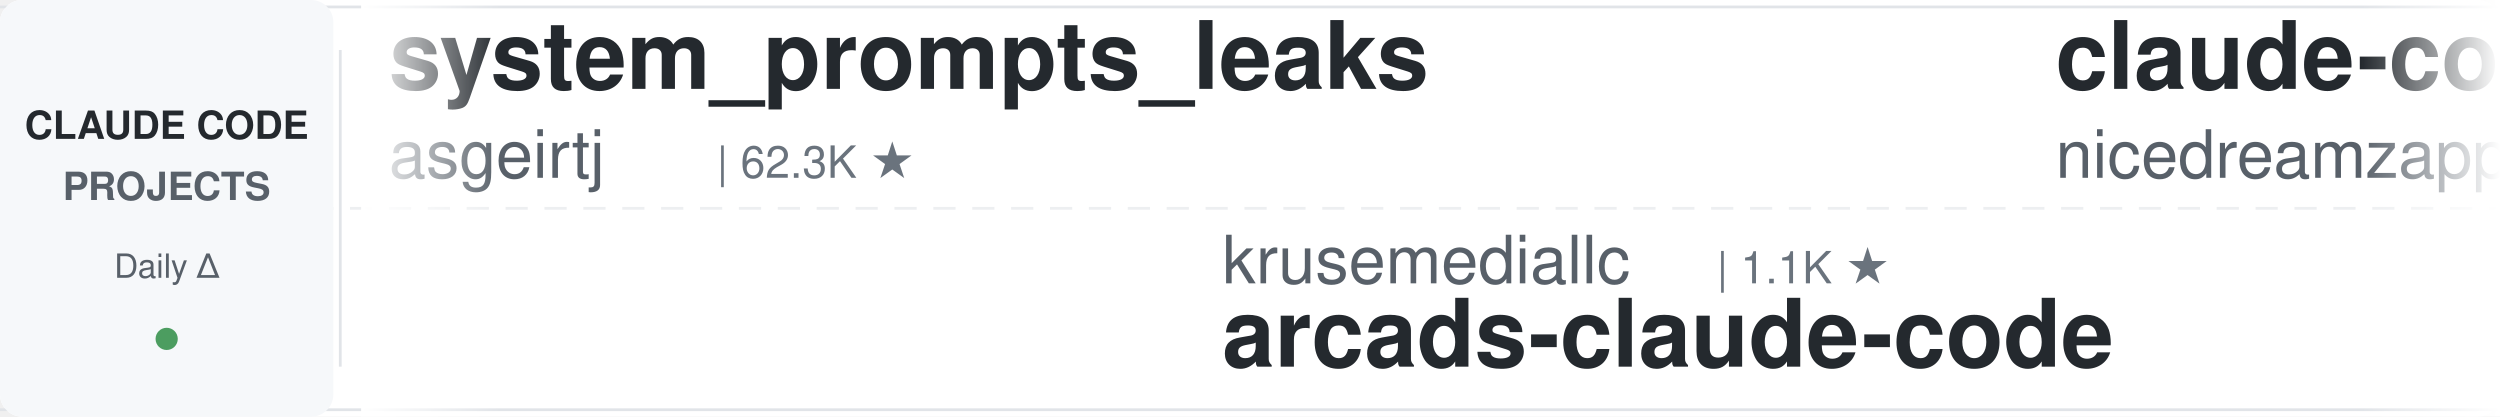
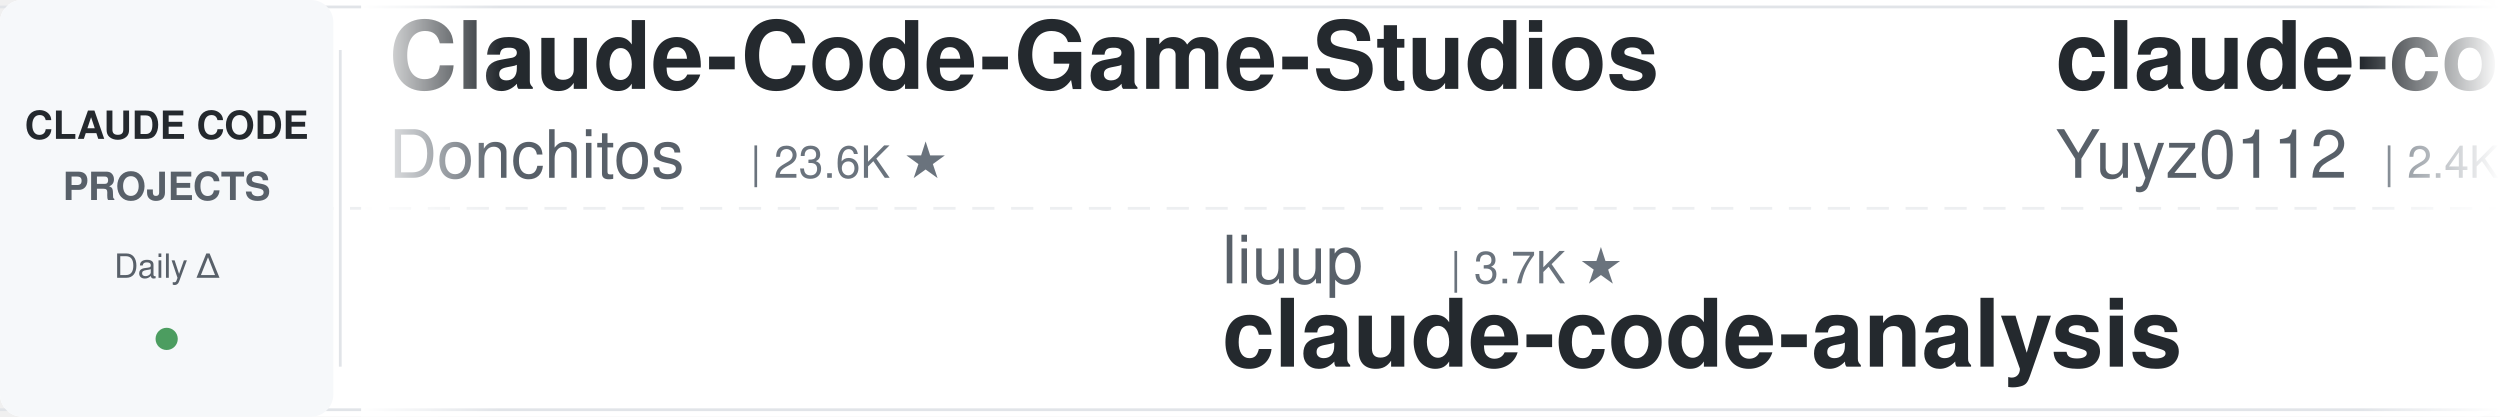
<svg xmlns="http://www.w3.org/2000/svg" width="900" height="150">
  <defs>
    <linearGradient id="leftFade" x1="0%" y1="0%" x2="100%" y2="0%">
      <stop offset="0%" style="stop-color:#ffffff;stop-opacity:1" />
      <stop offset="100%" style="stop-color:#ffffff;stop-opacity:0" />
    </linearGradient>
    <linearGradient id="rightFade" x1="0%" y1="0%" x2="100%" y2="0%">
      <stop offset="0%" style="stop-color:#ffffff;stop-opacity:0" />
      <stop offset="100%" style="stop-color:#ffffff;stop-opacity:1" />
    </linearGradient>
  </defs>
  <rect width="900" height="150" fill="#ffffff" rx="8" />
  <rect x="0" y="2" width="900" height="1" fill="#e1e4e8" />
  <rect x="0" y="147" width="900" height="1" fill="#e1e4e8" />
  <line x1="0" y1="75" x2="900" y2="75" stroke="#e1e4e8" stroke-width="1" stroke-dasharray="8 6" opacity="0.6" />
  <rect x="0" y="0" width="120" height="150" fill="#f6f8fa" rx="8" />
  <text x="60" y="50" font-family="-apple-system, BlinkMacSystemFont, 'Segoe UI', Helvetica, Arial, sans-serif" font-size="14" font-weight="600" fill="#24292e" text-anchor="middle">CLAUDE CODE</text>
  <text x="60" y="72" font-family="-apple-system, BlinkMacSystemFont, 'Segoe UI', Helvetica, Arial, sans-serif" font-size="14" font-weight="600" fill="#586069" text-anchor="middle">PROJECTS</text>
  <text x="60" y="100" font-family="-apple-system, BlinkMacSystemFont, 'Segoe UI', Helvetica, Arial, sans-serif" font-size="12" font-weight="500" fill="#586069" text-anchor="middle">Daily Δ</text>
  <circle cx="60" cy="122" r="4" fill="#22863a" opacity="0.8" />
  <rect x="122" y="18" width="1" height="114" fill="#e1e4e8" />
  <clipPath id="tickerClip">
    <rect x="130" y="0" width="770" height="150" />
  </clipPath>
  <g clip-path="url(#tickerClip)">
    <g id="tickerItems">
      <animateTransform attributeName="transform" attributeType="XML" type="translate" from="0 0" to="-3000 0" dur="54s" repeatCount="indefinite" />
      <g transform="translate(0, 0)">
-         <text x="140" y="32" font-family="-apple-system, BlinkMacSystemFont, 'Segoe UI', Helvetica, Arial, sans-serif" font-size="34" font-weight="600" fill="#24292e">system_prompts_leaks</text>
-         <text x="140" y="64" font-family="-apple-system, BlinkMacSystemFont, 'Segoe UI', Helvetica, Arial, sans-serif" font-size="24" font-weight="400" fill="#586069">asgeirtj</text>
-         <text x="258" y="64" font-family="-apple-system, BlinkMacSystemFont, 'Segoe UI', Helvetica, Arial, sans-serif" font-size="16" font-weight="500" fill="#6a737d">| 62.3K ★</text>
+         <text x="140" y="32" font-family="-apple-system, BlinkMacSystemFont, 'Segoe UI', Helvetica, Arial, sans-serif" font-size="34" font-weight="600" fill="#24292e">Claude-Code-Game-Studios</text>
+         <text x="140" y="64" font-family="-apple-system, BlinkMacSystemFont, 'Segoe UI', Helvetica, Arial, sans-serif" font-size="24" font-weight="400" fill="#586069">Donchitos</text>
+         <text x="270" y="64" font-family="-apple-system, BlinkMacSystemFont, 'Segoe UI', Helvetica, Arial, sans-serif" font-size="16" font-weight="500" fill="#6a737d">| 23.6K ★</text>
      </g>
      <g transform="translate(300, 0)">
-         <text x="140" y="102" font-family="-apple-system, BlinkMacSystemFont, 'Segoe UI', Helvetica, Arial, sans-serif" font-size="24" font-weight="400" fill="#586069">krusemediallc</text>
-         <text x="318" y="102" font-family="-apple-system, BlinkMacSystemFont, 'Segoe UI', Helvetica, Arial, sans-serif" font-size="16" font-weight="500" fill="#6a737d">| 1.1K ★</text>
-         <text x="140" y="132" font-family="-apple-system, BlinkMacSystemFont, 'Segoe UI', Helvetica, Arial, sans-serif" font-size="34" font-weight="600" fill="#24292e">arcads-claude-code</text>
+         <text x="140" y="102" font-family="-apple-system, BlinkMacSystemFont, 'Segoe UI', Helvetica, Arial, sans-serif" font-size="24" font-weight="400" fill="#586069">liuup</text>
+         <text x="222" y="102" font-family="-apple-system, BlinkMacSystemFont, 'Segoe UI', Helvetica, Arial, sans-serif" font-size="16" font-weight="500" fill="#6a737d">| 3.7K ★</text>
+         <text x="140" y="132" font-family="-apple-system, BlinkMacSystemFont, 'Segoe UI', Helvetica, Arial, sans-serif" font-size="34" font-weight="600" fill="#24292e">claude-code-analysis</text>
      </g>
      <g transform="translate(600, 0)">
-         <text x="140" y="32" font-family="-apple-system, BlinkMacSystemFont, 'Segoe UI', Helvetica, Arial, sans-serif" font-size="34" font-weight="600" fill="#24292e">claude-code-local</text>
-         <text x="140" y="64" font-family="-apple-system, BlinkMacSystemFont, 'Segoe UI', Helvetica, Arial, sans-serif" font-size="24" font-weight="400" fill="#586069">nicedreamzapp</text>
-         <text x="318" y="64" font-family="-apple-system, BlinkMacSystemFont, 'Segoe UI', Helvetica, Arial, sans-serif" font-size="16" font-weight="500" fill="#6a737d">| 3.1K ★</text>
+         <text x="140" y="32" font-family="-apple-system, BlinkMacSystemFont, 'Segoe UI', Helvetica, Arial, sans-serif" font-size="34" font-weight="600" fill="#24292e">claude-code-reverse</text>
+         <text x="140" y="64" font-family="-apple-system, BlinkMacSystemFont, 'Segoe UI', Helvetica, Arial, sans-serif" font-size="24" font-weight="400" fill="#586069">Yuyz0112</text>
+         <text x="258" y="64" font-family="-apple-system, BlinkMacSystemFont, 'Segoe UI', Helvetica, Arial, sans-serif" font-size="16" font-weight="500" fill="#6a737d">| 2.4K ★</text>
      </g>
      <g transform="translate(900, 0)">
-         <text x="140" y="102" font-family="-apple-system, BlinkMacSystemFont, 'Segoe UI', Helvetica, Arial, sans-serif" font-size="24" font-weight="400" fill="#586069">Cranot</text>
-         <text x="234" y="102" font-family="-apple-system, BlinkMacSystemFont, 'Segoe UI', Helvetica, Arial, sans-serif" font-size="16" font-weight="500" fill="#6a737d">| 2.9K ★</text>
-         <text x="140" y="132" font-family="-apple-system, BlinkMacSystemFont, 'Segoe UI', Helvetica, Arial, sans-serif" font-size="34" font-weight="600" fill="#24292e">claude-code-guide</text>
+         <text x="140" y="102" font-family="-apple-system, BlinkMacSystemFont, 'Segoe UI', Helvetica, Arial, sans-serif" font-size="24" font-weight="400" fill="#586069">huangjia2019</text>
+         <text x="306" y="102" font-family="-apple-system, BlinkMacSystemFont, 'Segoe UI', Helvetica, Arial, sans-serif" font-size="16" font-weight="500" fill="#6a737d">| 1.0K ★</text>
+         <text x="140" y="132" font-family="-apple-system, BlinkMacSystemFont, 'Segoe UI', Helvetica, Arial, sans-serif" font-size="34" font-weight="600" fill="#24292e">claude-code-engineering</text>
      </g>
      <g transform="translate(1200, 0)">
-         <text x="140" y="32" font-family="-apple-system, BlinkMacSystemFont, 'Segoe UI', Helvetica, Arial, sans-serif" font-size="34" font-weight="600" fill="#24292e">claude-code-rev</text>
-         <text x="140" y="64" font-family="-apple-system, BlinkMacSystemFont, 'Segoe UI', Helvetica, Arial, sans-serif" font-size="24" font-weight="400" fill="#586069">oboard</text>
-         <text x="234" y="64" font-family="-apple-system, BlinkMacSystemFont, 'Segoe UI', Helvetica, Arial, sans-serif" font-size="16" font-weight="500" fill="#6a737d">| 3.3K ★</text>
+         <text x="140" y="32" font-family="-apple-system, BlinkMacSystemFont, 'Segoe UI', Helvetica, Arial, sans-serif" font-size="34" font-weight="600" fill="#24292e">Auto-claude-code-researc...</text>
+         <text x="140" y="64" font-family="-apple-system, BlinkMacSystemFont, 'Segoe UI', Helvetica, Arial, sans-serif" font-size="24" font-weight="400" fill="#586069">wanshuiyin</text>
+         <text x="282" y="64" font-family="-apple-system, BlinkMacSystemFont, 'Segoe UI', Helvetica, Arial, sans-serif" font-size="16" font-weight="500" fill="#6a737d">| 14.2K ★</text>
      </g>
      <g transform="translate(1500, 0)">
-         <text x="140" y="102" font-family="-apple-system, BlinkMacSystemFont, 'Segoe UI', Helvetica, Arial, sans-serif" font-size="24" font-weight="400" fill="#586069">daymade</text>
-         <text x="246" y="102" font-family="-apple-system, BlinkMacSystemFont, 'Segoe UI', Helvetica, Arial, sans-serif" font-size="16" font-weight="500" fill="#6a737d">| 1.3K ★</text>
-         <text x="140" y="132" font-family="-apple-system, BlinkMacSystemFont, 'Segoe UI', Helvetica, Arial, sans-serif" font-size="34" font-weight="600" fill="#24292e">claude-code-skills</text>
+         <text x="140" y="102" font-family="-apple-system, BlinkMacSystemFont, 'Segoe UI', Helvetica, Arial, sans-serif" font-size="24" font-weight="400" fill="#586069">shanraisshan</text>
+         <text x="306" y="102" font-family="-apple-system, BlinkMacSystemFont, 'Segoe UI', Helvetica, Arial, sans-serif" font-size="16" font-weight="500" fill="#6a737d">| 64.0K ★</text>
+         <text x="140" y="132" font-family="-apple-system, BlinkMacSystemFont, 'Segoe UI', Helvetica, Arial, sans-serif" font-size="34" font-weight="600" fill="#24292e">claude-code-best-practic...</text>
      </g>
      <g transform="translate(1800, 0)">
-         <text x="140" y="32" font-family="-apple-system, BlinkMacSystemFont, 'Segoe UI', Helvetica, Arial, sans-serif" font-size="34" font-weight="600" fill="#24292e">claude-code-plugins-plus...</text>
-         <text x="140" y="64" font-family="-apple-system, BlinkMacSystemFont, 'Segoe UI', Helvetica, Arial, sans-serif" font-size="24" font-weight="400" fill="#586069">jeremylongshore</text>
-         <text x="342" y="64" font-family="-apple-system, BlinkMacSystemFont, 'Segoe UI', Helvetica, Arial, sans-serif" font-size="16" font-weight="500" fill="#6a737d">| 2.6K ★</text>
+         <text x="140" y="32" font-family="-apple-system, BlinkMacSystemFont, 'Segoe UI', Helvetica, Arial, sans-serif" font-size="34" font-weight="600" fill="#24292e">andrej-karpathy-skills</text>
+         <text x="140" y="64" font-family="-apple-system, BlinkMacSystemFont, 'Segoe UI', Helvetica, Arial, sans-serif" font-size="24" font-weight="400" fill="#586069">multica-ai</text>
+         <text x="282" y="64" font-family="-apple-system, BlinkMacSystemFont, 'Segoe UI', Helvetica, Arial, sans-serif" font-size="16" font-weight="500" fill="#6a737d">| 199.5K ★</text>
      </g>
      <g transform="translate(2100, 0)">
-         <text x="140" y="102" font-family="-apple-system, BlinkMacSystemFont, 'Segoe UI', Helvetica, Arial, sans-serif" font-size="24" font-weight="400" fill="#586069">simonw</text>
-         <text x="234" y="102" font-family="-apple-system, BlinkMacSystemFont, 'Segoe UI', Helvetica, Arial, sans-serif" font-size="16" font-weight="500" fill="#6a737d">| 1.7K ★</text>
-         <text x="140" y="132" font-family="-apple-system, BlinkMacSystemFont, 'Segoe UI', Helvetica, Arial, sans-serif" font-size="34" font-weight="600" fill="#24292e">claude-code-transcripts</text>
+         <text x="140" y="102" font-family="-apple-system, BlinkMacSystemFont, 'Segoe UI', Helvetica, Arial, sans-serif" font-size="24" font-weight="400" fill="#586069">asgeirtj</text>
+         <text x="258" y="102" font-family="-apple-system, BlinkMacSystemFont, 'Segoe UI', Helvetica, Arial, sans-serif" font-size="16" font-weight="500" fill="#6a737d">| 62.3K ★</text>
+         <text x="140" y="132" font-family="-apple-system, BlinkMacSystemFont, 'Segoe UI', Helvetica, Arial, sans-serif" font-size="34" font-weight="600" fill="#24292e">system_prompts_leaks</text>
      </g>
      <g transform="translate(2400, 0)">
-         <text x="140" y="32" font-family="-apple-system, BlinkMacSystemFont, 'Segoe UI', Helvetica, Arial, sans-serif" font-size="34" font-weight="600" fill="#24292e">Open-ClaudeCode</text>
-         <text x="140" y="64" font-family="-apple-system, BlinkMacSystemFont, 'Segoe UI', Helvetica, Arial, sans-serif" font-size="24" font-weight="400" fill="#586069">LING71671</text>
-         <text x="270" y="64" font-family="-apple-system, BlinkMacSystemFont, 'Segoe UI', Helvetica, Arial, sans-serif" font-size="16" font-weight="500" fill="#6a737d">| 932 ★</text>
+         <text x="140" y="32" font-family="-apple-system, BlinkMacSystemFont, 'Segoe UI', Helvetica, Arial, sans-serif" font-size="34" font-weight="600" fill="#24292e">claude-code-router</text>
+         <text x="140" y="64" font-family="-apple-system, BlinkMacSystemFont, 'Segoe UI', Helvetica, Arial, sans-serif" font-size="24" font-weight="400" fill="#586069">musistudio</text>
+         <text x="282" y="64" font-family="-apple-system, BlinkMacSystemFont, 'Segoe UI', Helvetica, Arial, sans-serif" font-size="16" font-weight="500" fill="#6a737d">| 36.4K ★</text>
      </g>
      <g transform="translate(2700, 0)">
-         <text x="140" y="102" font-family="-apple-system, BlinkMacSystemFont, 'Segoe UI', Helvetica, Arial, sans-serif" font-size="24" font-weight="400" fill="#586069">AprilNEA</text>
-         <text x="258" y="102" font-family="-apple-system, BlinkMacSystemFont, 'Segoe UI', Helvetica, Arial, sans-serif" font-size="16" font-weight="500" fill="#6a737d">| 394 ★</text>
-         <text x="140" y="132" font-family="-apple-system, BlinkMacSystemFont, 'Segoe UI', Helvetica, Arial, sans-serif" font-size="34" font-weight="600" fill="#24292e">claude-code-source</text>
+         <text x="140" y="102" font-family="-apple-system, BlinkMacSystemFont, 'Segoe UI', Helvetica, Arial, sans-serif" font-size="24" font-weight="400" fill="#586069">frankbria</text>
+         <text x="270" y="102" font-family="-apple-system, BlinkMacSystemFont, 'Segoe UI', Helvetica, Arial, sans-serif" font-size="16" font-weight="500" fill="#6a737d">| 9.6K ★</text>
+         <text x="140" y="132" font-family="-apple-system, BlinkMacSystemFont, 'Segoe UI', Helvetica, Arial, sans-serif" font-size="34" font-weight="600" fill="#24292e">ralph-claude-code</text>
      </g>
      <g transform="translate(3000, 0)">
-         <text x="140" y="32" font-family="-apple-system, BlinkMacSystemFont, 'Segoe UI', Helvetica, Arial, sans-serif" font-size="34" font-weight="600" fill="#24292e">system_prompts_leaks</text>
-         <text x="140" y="64" font-family="-apple-system, BlinkMacSystemFont, 'Segoe UI', Helvetica, Arial, sans-serif" font-size="24" font-weight="400" fill="#586069">asgeirtj</text>
-         <text x="258" y="64" font-family="-apple-system, BlinkMacSystemFont, 'Segoe UI', Helvetica, Arial, sans-serif" font-size="16" font-weight="500" fill="#6a737d">| 62.3K ★</text>
+         <text x="140" y="32" font-family="-apple-system, BlinkMacSystemFont, 'Segoe UI', Helvetica, Arial, sans-serif" font-size="34" font-weight="600" fill="#24292e">Claude-Code-Game-Studios</text>
+         <text x="140" y="64" font-family="-apple-system, BlinkMacSystemFont, 'Segoe UI', Helvetica, Arial, sans-serif" font-size="24" font-weight="400" fill="#586069">Donchitos</text>
+         <text x="270" y="64" font-family="-apple-system, BlinkMacSystemFont, 'Segoe UI', Helvetica, Arial, sans-serif" font-size="16" font-weight="500" fill="#6a737d">| 23.6K ★</text>
      </g>
      <g transform="translate(3300, 0)">
-         <text x="140" y="102" font-family="-apple-system, BlinkMacSystemFont, 'Segoe UI', Helvetica, Arial, sans-serif" font-size="24" font-weight="400" fill="#586069">krusemediallc</text>
-         <text x="318" y="102" font-family="-apple-system, BlinkMacSystemFont, 'Segoe UI', Helvetica, Arial, sans-serif" font-size="16" font-weight="500" fill="#6a737d">| 1.1K ★</text>
-         <text x="140" y="132" font-family="-apple-system, BlinkMacSystemFont, 'Segoe UI', Helvetica, Arial, sans-serif" font-size="34" font-weight="600" fill="#24292e">arcads-claude-code</text>
+         <text x="140" y="102" font-family="-apple-system, BlinkMacSystemFont, 'Segoe UI', Helvetica, Arial, sans-serif" font-size="24" font-weight="400" fill="#586069">liuup</text>
+         <text x="222" y="102" font-family="-apple-system, BlinkMacSystemFont, 'Segoe UI', Helvetica, Arial, sans-serif" font-size="16" font-weight="500" fill="#6a737d">| 3.7K ★</text>
+         <text x="140" y="132" font-family="-apple-system, BlinkMacSystemFont, 'Segoe UI', Helvetica, Arial, sans-serif" font-size="34" font-weight="600" fill="#24292e">claude-code-analysis</text>
      </g>
      <g transform="translate(3600, 0)">
-         <text x="140" y="32" font-family="-apple-system, BlinkMacSystemFont, 'Segoe UI', Helvetica, Arial, sans-serif" font-size="34" font-weight="600" fill="#24292e">claude-code-local</text>
-         <text x="140" y="64" font-family="-apple-system, BlinkMacSystemFont, 'Segoe UI', Helvetica, Arial, sans-serif" font-size="24" font-weight="400" fill="#586069">nicedreamzapp</text>
-         <text x="318" y="64" font-family="-apple-system, BlinkMacSystemFont, 'Segoe UI', Helvetica, Arial, sans-serif" font-size="16" font-weight="500" fill="#6a737d">| 3.1K ★</text>
+         <text x="140" y="32" font-family="-apple-system, BlinkMacSystemFont, 'Segoe UI', Helvetica, Arial, sans-serif" font-size="34" font-weight="600" fill="#24292e">claude-code-reverse</text>
+         <text x="140" y="64" font-family="-apple-system, BlinkMacSystemFont, 'Segoe UI', Helvetica, Arial, sans-serif" font-size="24" font-weight="400" fill="#586069">Yuyz0112</text>
+         <text x="258" y="64" font-family="-apple-system, BlinkMacSystemFont, 'Segoe UI', Helvetica, Arial, sans-serif" font-size="16" font-weight="500" fill="#6a737d">| 2.4K ★</text>
      </g>
      <g transform="translate(3900, 0)">
-         <text x="140" y="102" font-family="-apple-system, BlinkMacSystemFont, 'Segoe UI', Helvetica, Arial, sans-serif" font-size="24" font-weight="400" fill="#586069">Cranot</text>
-         <text x="234" y="102" font-family="-apple-system, BlinkMacSystemFont, 'Segoe UI', Helvetica, Arial, sans-serif" font-size="16" font-weight="500" fill="#6a737d">| 2.9K ★</text>
-         <text x="140" y="132" font-family="-apple-system, BlinkMacSystemFont, 'Segoe UI', Helvetica, Arial, sans-serif" font-size="34" font-weight="600" fill="#24292e">claude-code-guide</text>
+         <text x="140" y="102" font-family="-apple-system, BlinkMacSystemFont, 'Segoe UI', Helvetica, Arial, sans-serif" font-size="24" font-weight="400" fill="#586069">huangjia2019</text>
+         <text x="306" y="102" font-family="-apple-system, BlinkMacSystemFont, 'Segoe UI', Helvetica, Arial, sans-serif" font-size="16" font-weight="500" fill="#6a737d">| 1.0K ★</text>
+         <text x="140" y="132" font-family="-apple-system, BlinkMacSystemFont, 'Segoe UI', Helvetica, Arial, sans-serif" font-size="34" font-weight="600" fill="#24292e">claude-code-engineering</text>
      </g>
    </g>
  </g>
  <rect x="130" y="0" width="50" height="150" fill="url(#leftFade)" />
  <rect x="850" y="0" width="50" height="150" fill="url(#rightFade)" />
</svg>
